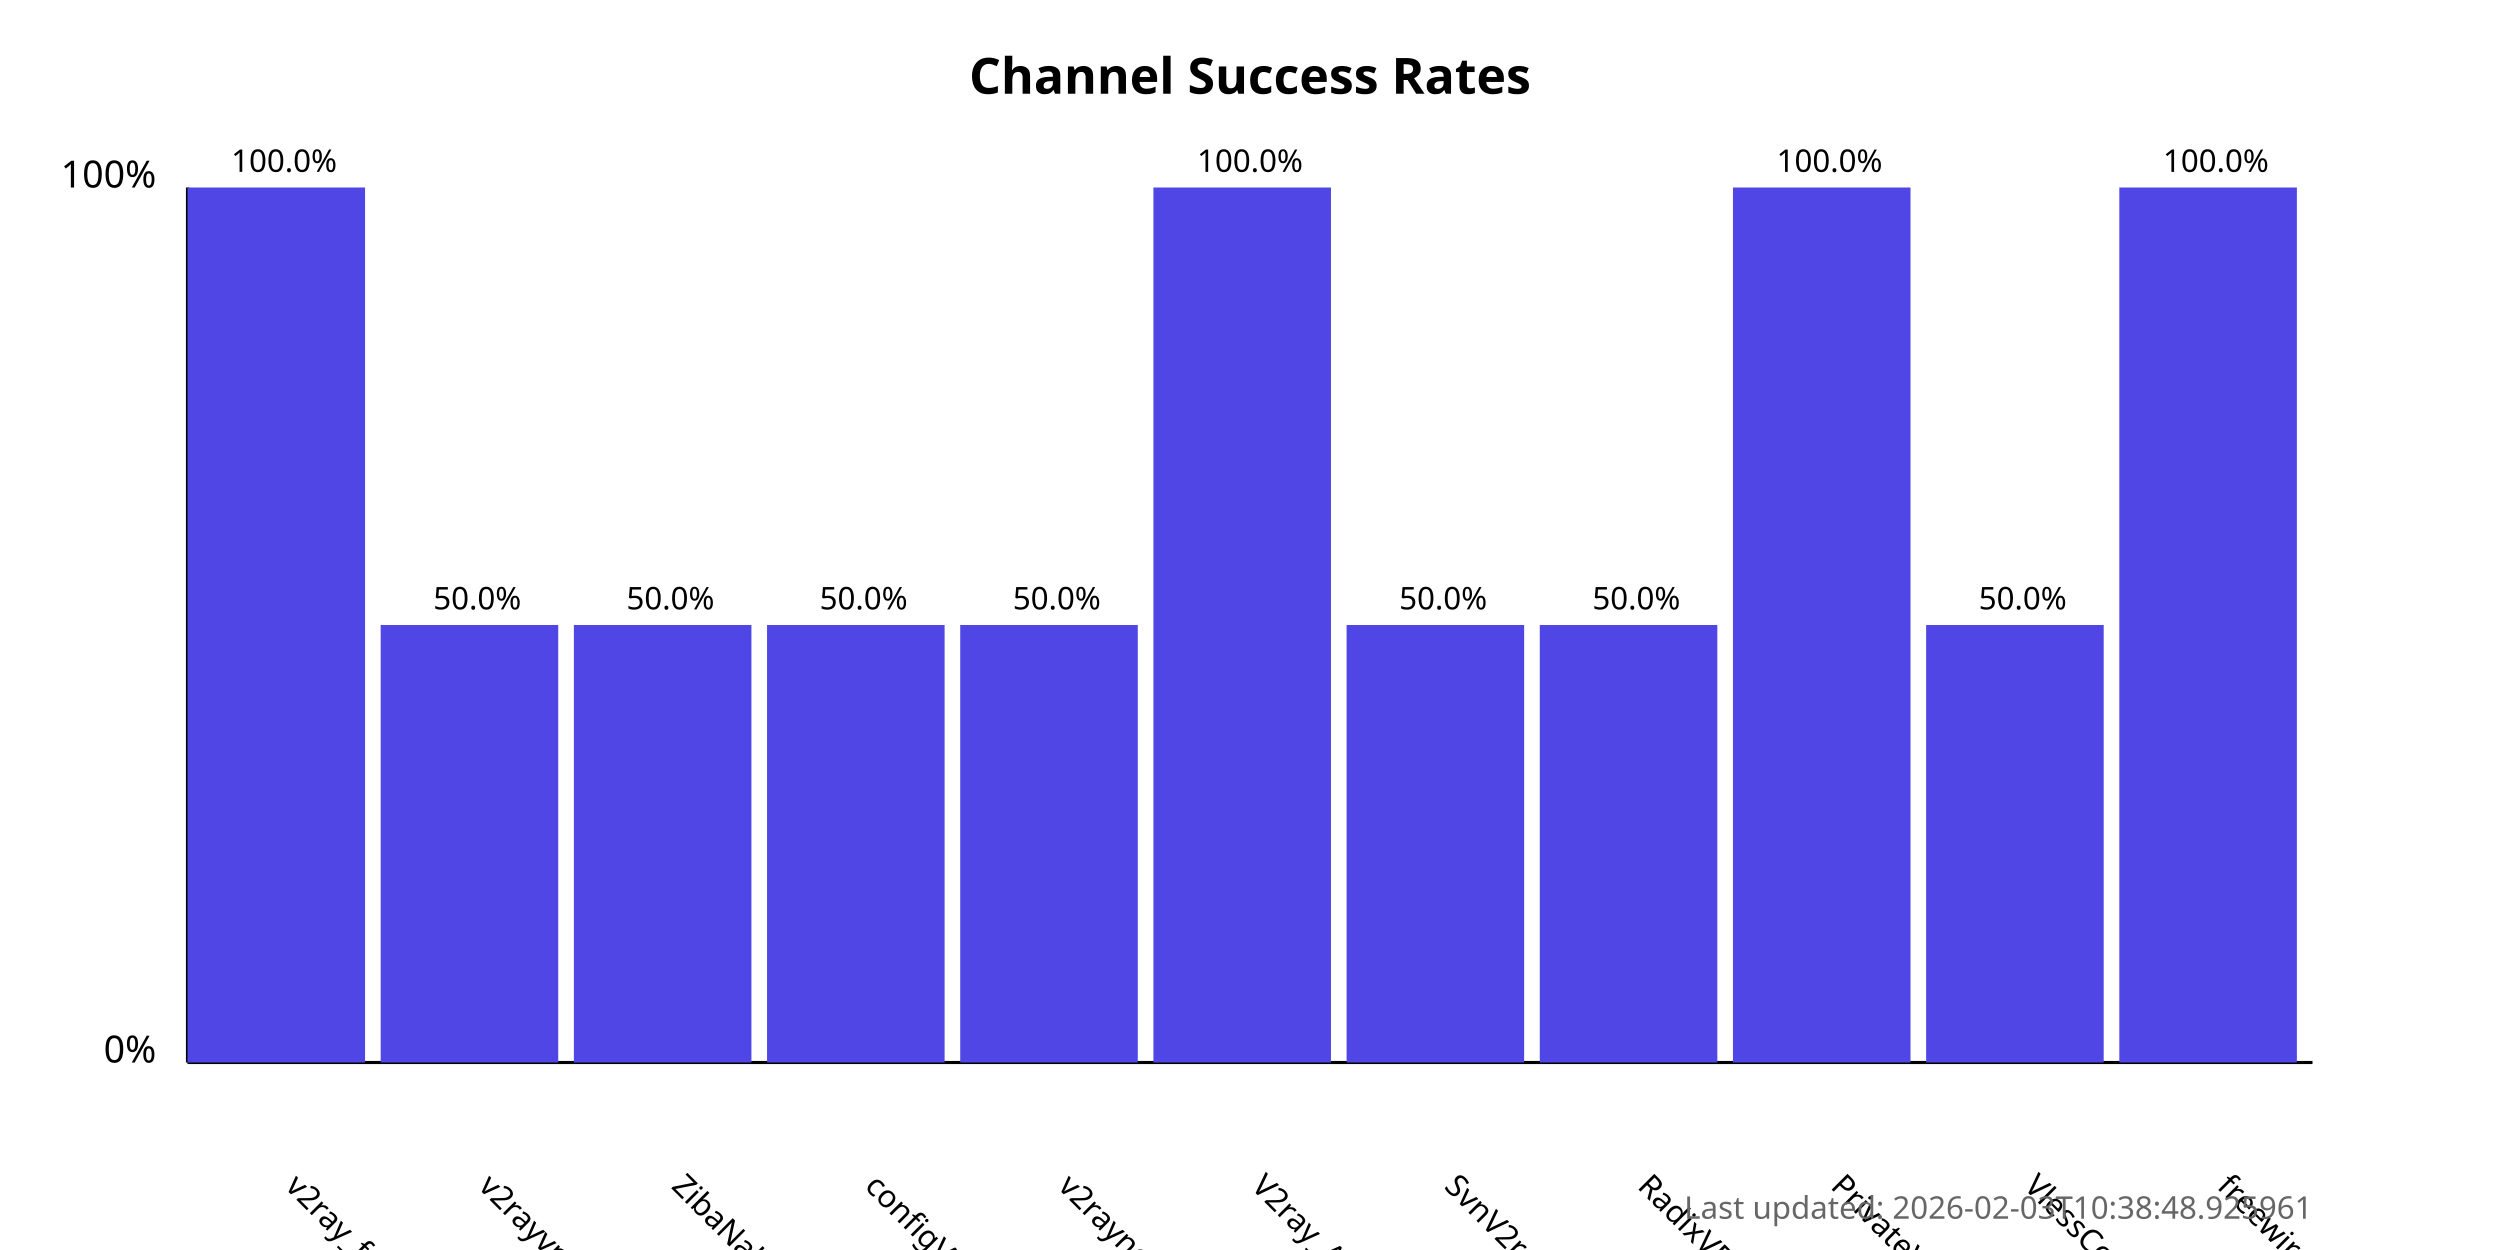
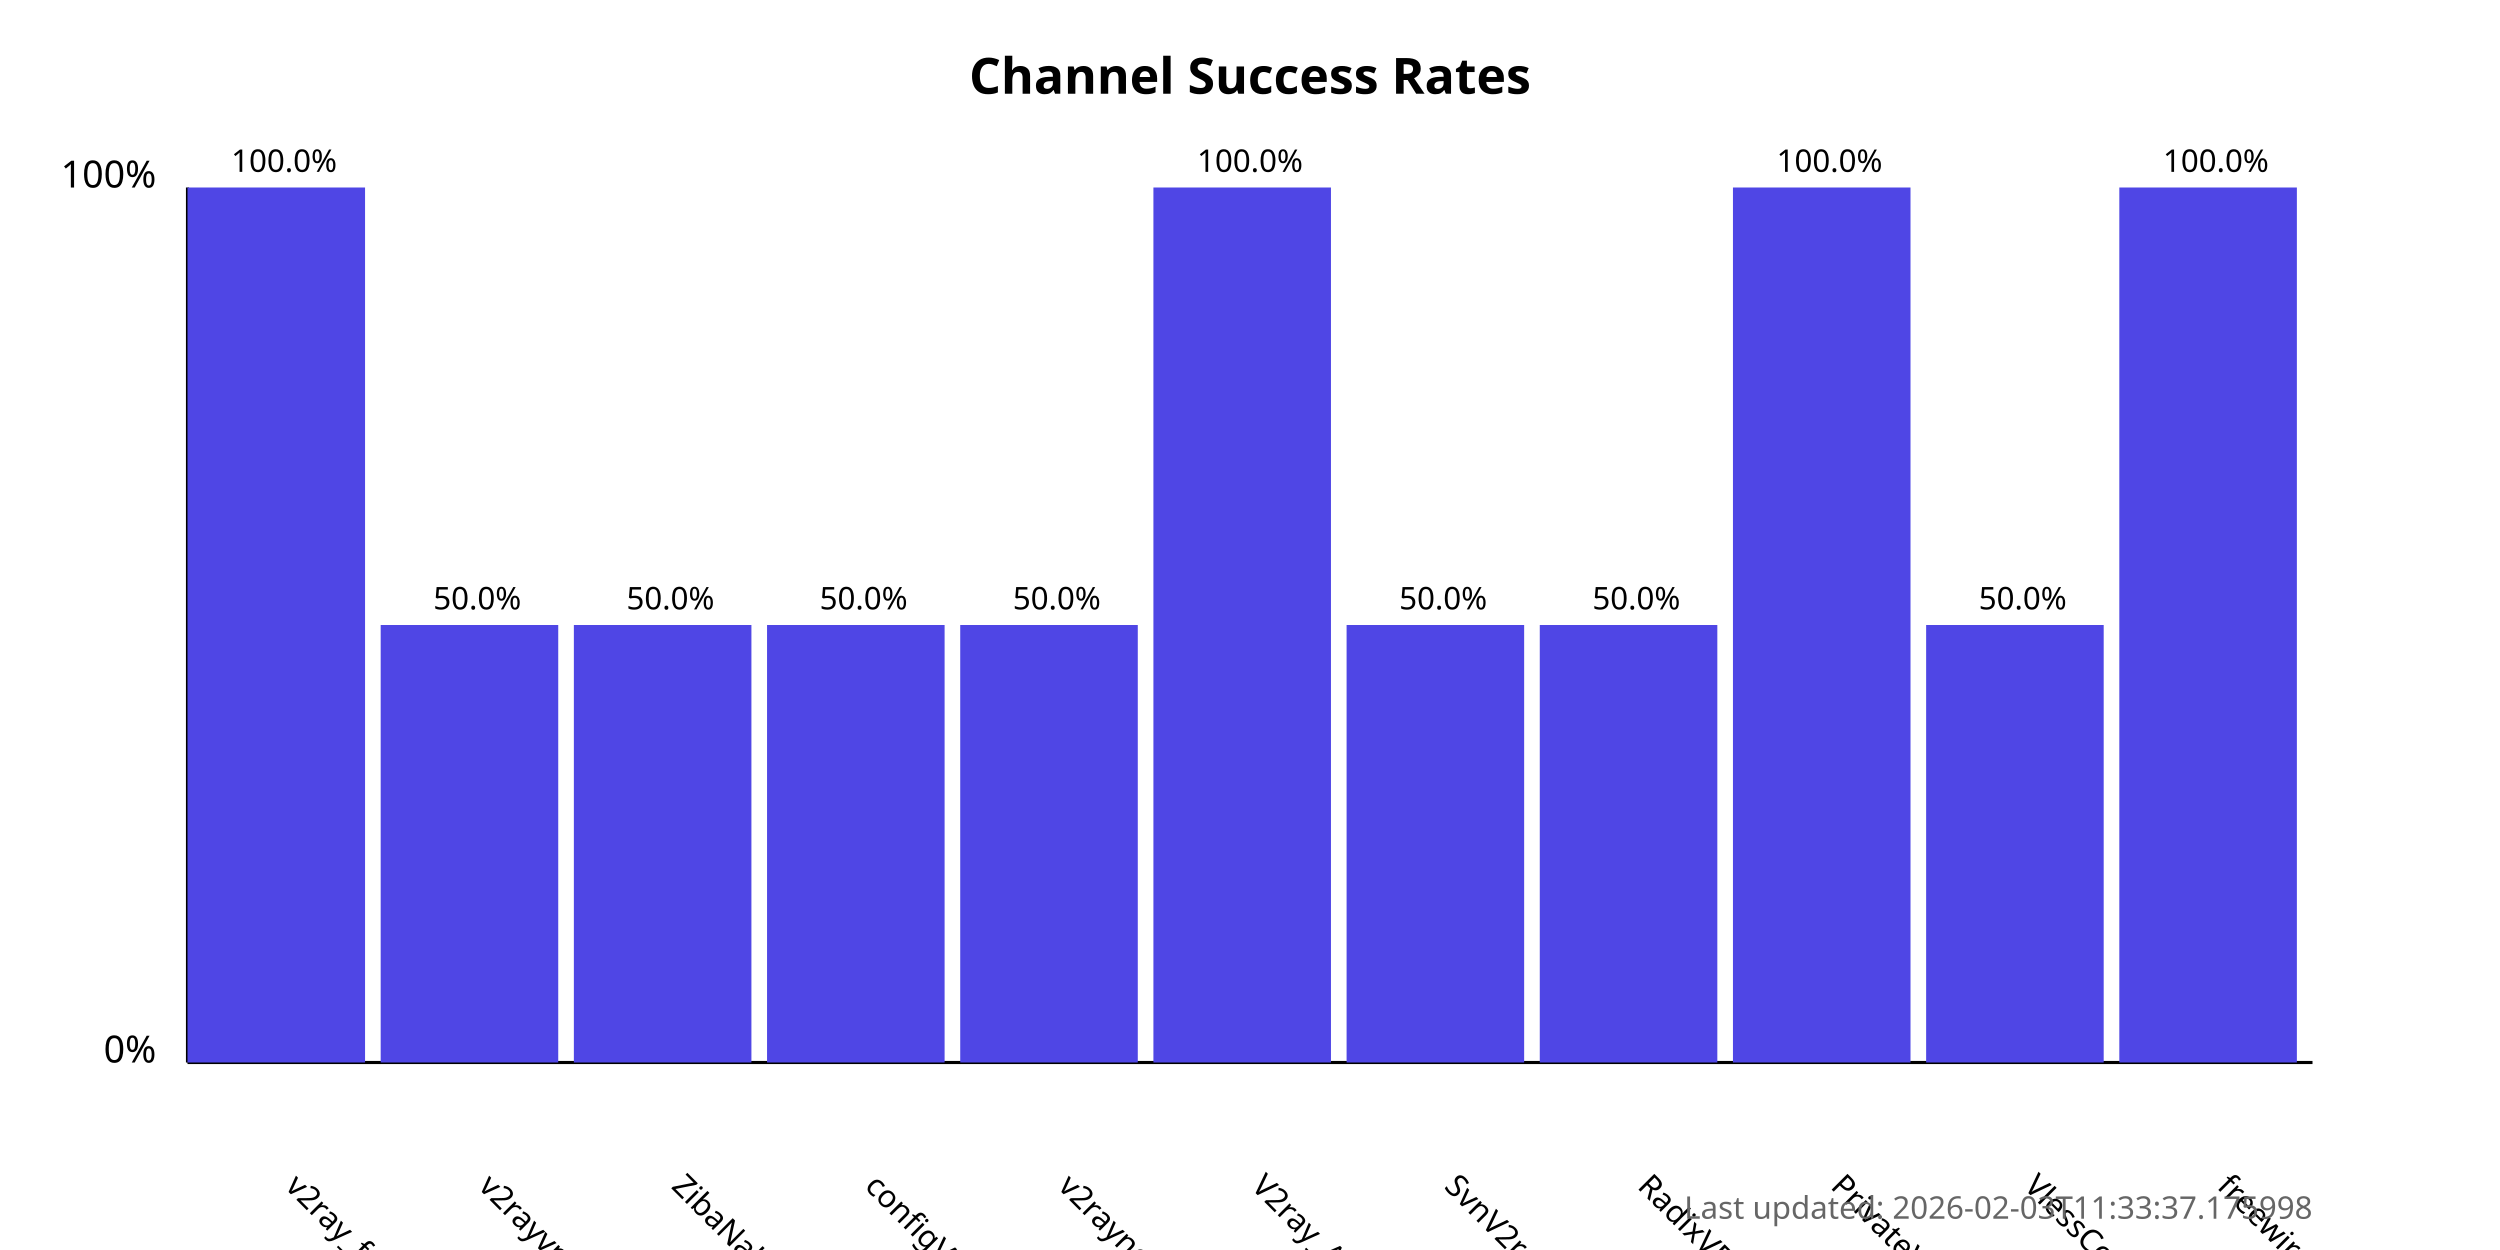
<svg xmlns="http://www.w3.org/2000/svg" width="800" height="400">
  <style>
            .chart-title { font: bold 16px sans-serif; }
            .axis-label { font: 12px sans-serif; }
            .tick-label { font: 10px sans-serif; }
            .bar { fill: #4f46e5; }
            .bar:hover { fill: #6366f1; }
            .timestamp { font: 10px sans-serif; fill: #666; }
        </style>
  <text x="400.0" y="30" text-anchor="middle" class="chart-title">
            Channel Success Rates
        </text>
  <line x1="60" y1="340" x2="60" y2="60" stroke="black" stroke-width="1" />
  <line x1="60" y1="340" x2="740" y2="340" stroke="black" stroke-width="1" />
  <text x="50" y="340" text-anchor="end" class="axis-label">0%</text>
  <text x="50" y="60" text-anchor="end" class="axis-label">100%</text>
  <g>
    <rect x="60" y="60.0" width="56.818" height="280.0" class="bar" />
    <text x="90.909" y="380" transform="rotate(45, 90.90909, 380)" text-anchor="start" class="tick-label">
                v2ray_free_conf
            </text>
    <text x="90.909" y="55.0" text-anchor="middle" class="tick-label">
                100.0%
            </text>
  </g>
  <g>
    <rect x="121.818" y="200.0" width="56.818" height="140.0" class="bar" />
    <text x="152.727" y="380" transform="rotate(45, 152.7273, 380)" text-anchor="start" class="tick-label">
                v2rayvpno
            </text>
    <text x="152.727" y="195.0" text-anchor="middle" class="tick-label">
                50.0%
            </text>
  </g>
  <g>
    <rect x="183.636" y="200.0" width="56.818" height="140.0" class="bar" />
    <text x="214.545" y="380" transform="rotate(45, 214.5455, 380)" text-anchor="start" class="tick-label">
                ZibaNabz
            </text>
    <text x="214.545" y="195.0" text-anchor="middle" class="tick-label">
                50.0%
            </text>
  </g>
  <g>
    <rect x="245.455" y="200.0" width="56.818" height="140.0" class="bar" />
    <text x="276.364" y="380" transform="rotate(45, 276.3636, 380)" text-anchor="start" class="tick-label">
                configV2rayForFree
            </text>
    <text x="276.364" y="195.0" text-anchor="middle" class="tick-label">
                50.0%
            </text>
  </g>
  <g>
    <rect x="307.273" y="200.0" width="56.818" height="140.0" class="bar" />
    <text x="338.182" y="380" transform="rotate(45, 338.1818, 380)" text-anchor="start" class="tick-label">
                v2rayngvpn
            </text>
    <text x="338.182" y="195.0" text-anchor="middle" class="tick-label">
                50.0%
            </text>
  </g>
  <g>
    <rect x="369.091" y="60.0" width="56.818" height="280.0" class="bar" />
    <text x="400.0" y="380" transform="rotate(45, 400.0, 380)" text-anchor="start" class="tick-label">
                V2ray_Alpha
            </text>
    <text x="400.0" y="55.0" text-anchor="middle" class="tick-label">
                100.0%
            </text>
  </g>
  <g>
    <rect x="430.909" y="200.0" width="56.818" height="140.0" class="bar" />
    <text x="461.818" y="380" transform="rotate(45, 461.8182, 380)" text-anchor="start" class="tick-label">
                SvnV2ray
            </text>
    <text x="461.818" y="195.0" text-anchor="middle" class="tick-label">
                50.0%
            </text>
  </g>
  <g>
    <rect x="492.727" y="200.0" width="56.818" height="140.0" class="bar" />
    <text x="523.636" y="380" transform="rotate(45, 523.6364, 380)" text-anchor="start" class="tick-label">
                RadixVPN
            </text>
    <text x="523.636" y="195.0" text-anchor="middle" class="tick-label">
                50.0%
            </text>
  </g>
  <g>
    <rect x="554.545" y="60.0" width="56.818" height="280.0" class="bar" />
    <text x="585.455" y="380" transform="rotate(45, 585.4545, 380)" text-anchor="start" class="tick-label">
                PrivateVPNs
            </text>
    <text x="585.455" y="55.0" text-anchor="middle" class="tick-label">
                100.0%
            </text>
  </g>
  <g>
    <rect x="616.364" y="200.0" width="56.818" height="140.0" class="bar" />
    <text x="647.273" y="380" transform="rotate(45, 647.2727, 380)" text-anchor="start" class="tick-label">
                VlessConfig
            </text>
    <text x="647.273" y="195.0" text-anchor="middle" class="tick-label">
                50.0%
            </text>
  </g>
  <g>
    <rect x="678.182" y="60.0" width="56.818" height="280.0" class="bar" />
    <text x="709.091" y="380" transform="rotate(45, 709.0909, 380)" text-anchor="start" class="tick-label">
                freewireguard
            </text>
    <text x="709.091" y="55.0" text-anchor="middle" class="tick-label">
                100.0%
            </text>
  </g>
  <text x="740" y="390" text-anchor="end" class="timestamp">
-             Last updated: 2026-02-03T10:38:48.925961
+             Last updated: 2026-02-03T11:33:37.175998
        </text>
</svg>
